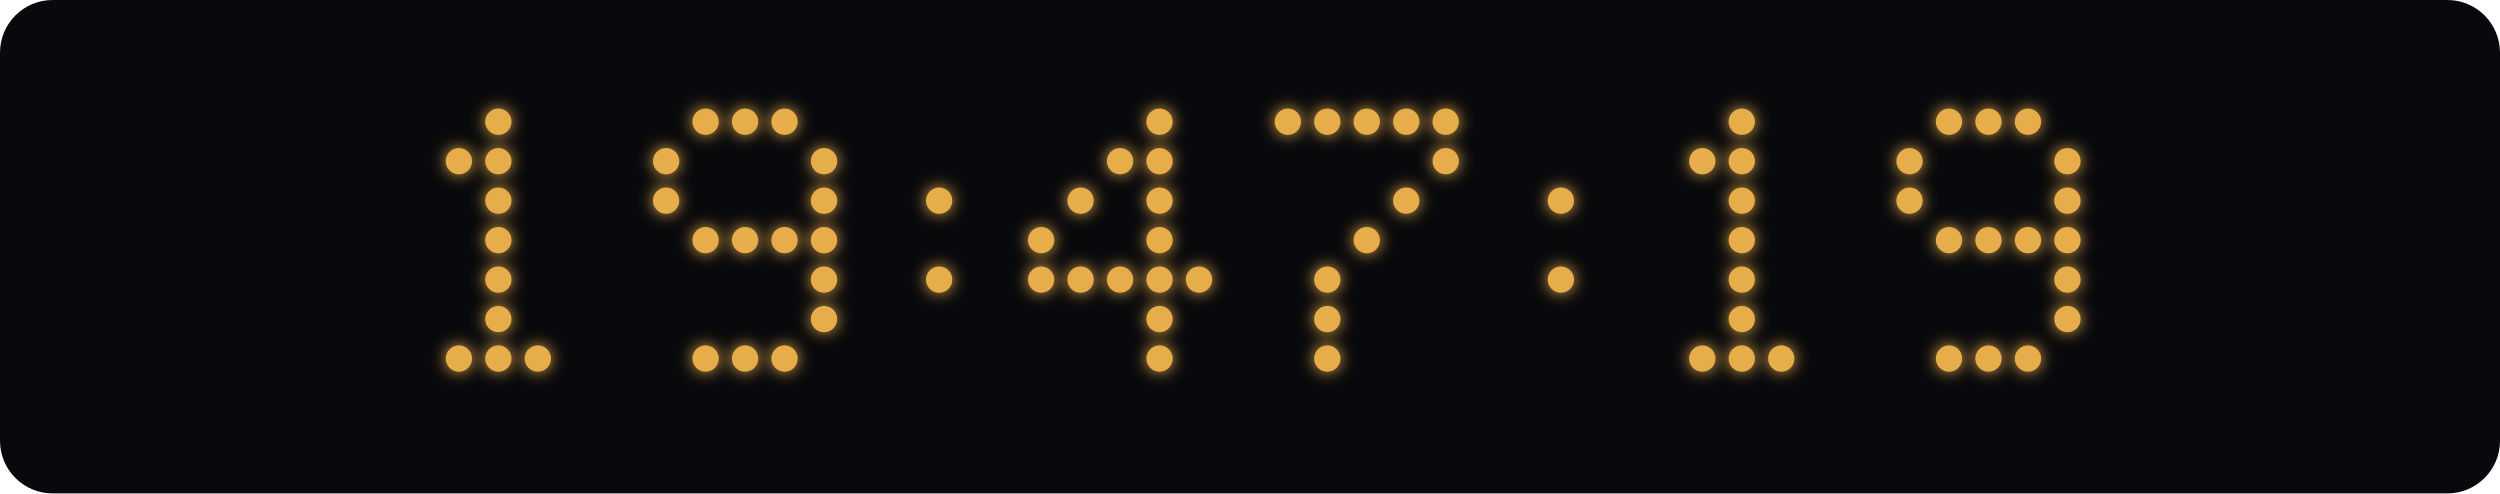
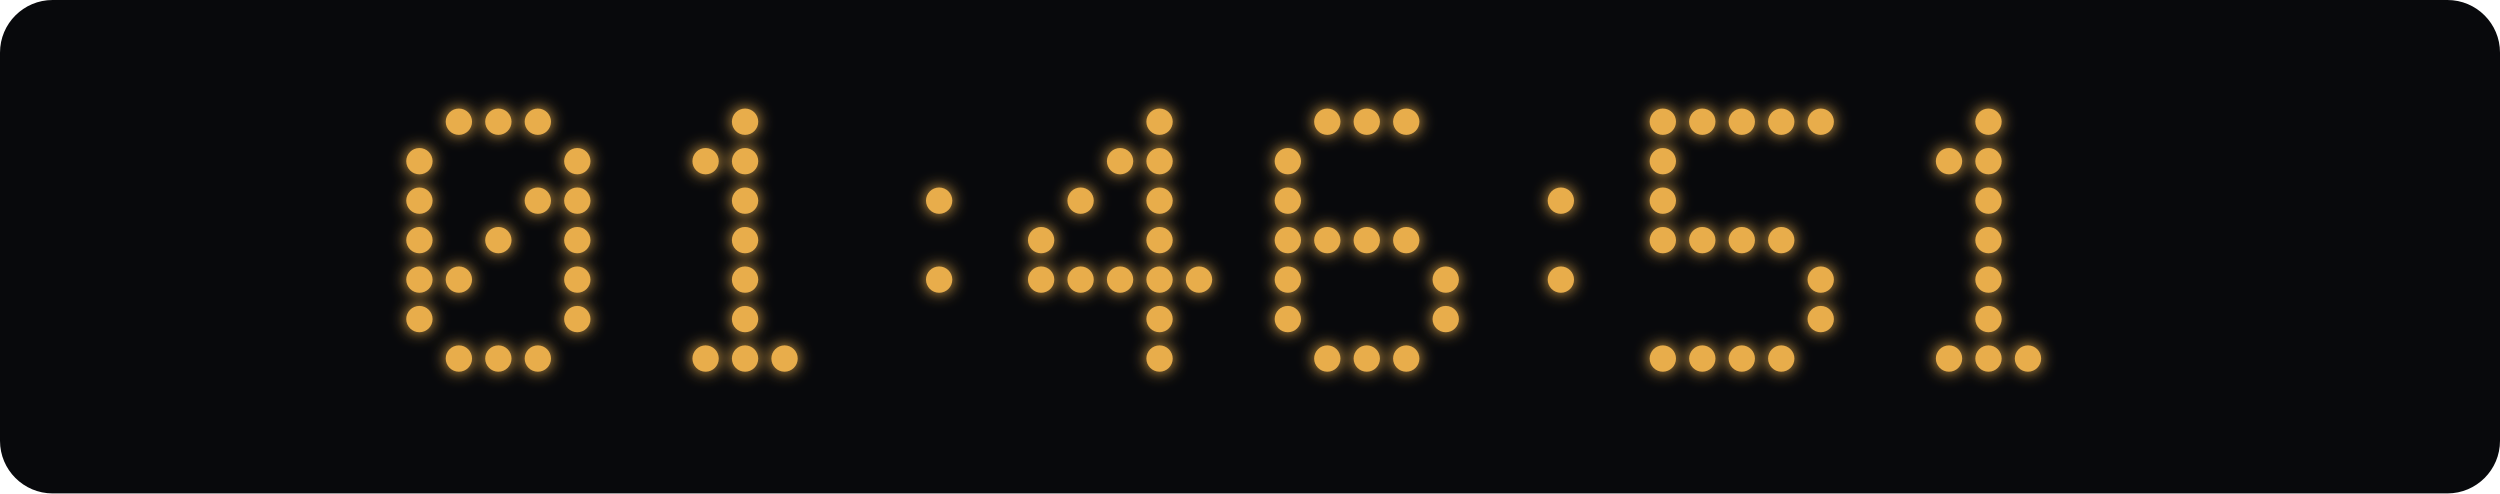
<svg xmlns="http://www.w3.org/2000/svg" width="760" height="150" viewBox="0 0 760 150">
  <defs>
    <filter id="glow" x="-100%" y="-100%" width="300%" height="300%">
      <feGaussianBlur stdDeviation="2.5" result="blur" />
      <feMerge>
        <feMergeNode in="blur" />
        <feMergeNode in="SourceGraphic" />
      </feMerge>
    </filter>
  </defs>
  <rect width="760" height="150" rx="16" fill="#08090c" />
  <g fill="#e8ad4b" filter="url(#glow)">
+     <circle cx="139.5" cy="37" r="4" class="lit" />
    <circle cx="151.5" cy="37" r="4" class="lit" />
-     <circle cx="139.5" cy="49" r="4" class="lit" />
-     <circle cx="151.5" cy="49" r="4" class="lit" />
-     <circle cx="151.5" cy="61" r="4" class="lit" />
+     <circle cx="163.5" cy="37" r="4" class="lit" />
+     <circle cx="127.5" cy="49" r="4" class="lit" />
+     <circle cx="175.5" cy="49" r="4" class="lit" />
+     <circle cx="127.5" cy="61" r="4" class="lit" />
+     <circle cx="163.5" cy="61" r="4" class="lit" />
+     <circle cx="175.5" cy="61" r="4" class="lit" />
+     <circle cx="127.5" cy="73" r="4" class="lit" />
    <circle cx="151.5" cy="73" r="4" class="lit" />
-     <circle cx="151.5" cy="85" r="4" class="lit" />
-     <circle cx="151.5" cy="97" r="4" class="lit" />
+     <circle cx="175.5" cy="73" r="4" class="lit" />
+     <circle cx="127.5" cy="85" r="4" class="lit" />
+     <circle cx="139.5" cy="85" r="4" class="lit" />
+     <circle cx="175.5" cy="85" r="4" class="lit" />
+     <circle cx="127.5" cy="97" r="4" class="lit" />
+     <circle cx="175.5" cy="97" r="4" class="lit" />
    <circle cx="139.5" cy="109" r="4" class="lit" />
    <circle cx="151.5" cy="109" r="4" class="lit" />
    <circle cx="163.5" cy="109" r="4" class="lit" />
-     <circle cx="214.5" cy="37" r="4" class="lit" />
    <circle cx="226.5" cy="37" r="4" class="lit" />
-     <circle cx="238.5" cy="37" r="4" class="lit" />
-     <circle cx="202.5" cy="49" r="4" class="lit" />
-     <circle cx="250.5" cy="49" r="4" class="lit" />
-     <circle cx="202.5" cy="61" r="4" class="lit" />
-     <circle cx="250.5" cy="61" r="4" class="lit" />
-     <circle cx="214.5" cy="73" r="4" class="lit" />
+     <circle cx="214.5" cy="49" r="4" class="lit" />
+     <circle cx="226.5" cy="49" r="4" class="lit" />
+     <circle cx="226.5" cy="61" r="4" class="lit" />
    <circle cx="226.5" cy="73" r="4" class="lit" />
-     <circle cx="238.5" cy="73" r="4" class="lit" />
-     <circle cx="250.5" cy="73" r="4" class="lit" />
-     <circle cx="250.5" cy="85" r="4" class="lit" />
-     <circle cx="250.5" cy="97" r="4" class="lit" />
+     <circle cx="226.5" cy="85" r="4" class="lit" />
+     <circle cx="226.5" cy="97" r="4" class="lit" />
    <circle cx="214.5" cy="109" r="4" class="lit" />
    <circle cx="226.5" cy="109" r="4" class="lit" />
    <circle cx="238.5" cy="109" r="4" class="lit" />
    <circle cx="285.5" cy="61" r="4" class="lit" />
    <circle cx="285.5" cy="85" r="4" class="lit" />
    <circle cx="352.5" cy="37" r="4" class="lit" />
    <circle cx="340.5" cy="49" r="4" class="lit" />
    <circle cx="352.5" cy="49" r="4" class="lit" />
    <circle cx="328.5" cy="61" r="4" class="lit" />
    <circle cx="352.5" cy="61" r="4" class="lit" />
    <circle cx="316.5" cy="73" r="4" class="lit" />
    <circle cx="352.5" cy="73" r="4" class="lit" />
    <circle cx="316.5" cy="85" r="4" class="lit" />
    <circle cx="328.5" cy="85" r="4" class="lit" />
    <circle cx="340.5" cy="85" r="4" class="lit" />
    <circle cx="352.5" cy="85" r="4" class="lit" />
    <circle cx="364.5" cy="85" r="4" class="lit" />
    <circle cx="352.5" cy="97" r="4" class="lit" />
    <circle cx="352.5" cy="109" r="4" class="lit" />
-     <circle cx="391.5" cy="37" r="4" class="lit" />
    <circle cx="403.5" cy="37" r="4" class="lit" />
    <circle cx="415.5" cy="37" r="4" class="lit" />
    <circle cx="427.5" cy="37" r="4" class="lit" />
-     <circle cx="439.5" cy="37" r="4" class="lit" />
-     <circle cx="439.5" cy="49" r="4" class="lit" />
-     <circle cx="427.5" cy="61" r="4" class="lit" />
+     <circle cx="391.5" cy="49" r="4" class="lit" />
+     <circle cx="391.5" cy="61" r="4" class="lit" />
+     <circle cx="391.5" cy="73" r="4" class="lit" />
+     <circle cx="403.5" cy="73" r="4" class="lit" />
    <circle cx="415.5" cy="73" r="4" class="lit" />
-     <circle cx="403.5" cy="85" r="4" class="lit" />
-     <circle cx="403.5" cy="97" r="4" class="lit" />
+     <circle cx="427.5" cy="73" r="4" class="lit" />
+     <circle cx="391.5" cy="85" r="4" class="lit" />
+     <circle cx="439.5" cy="85" r="4" class="lit" />
+     <circle cx="391.5" cy="97" r="4" class="lit" />
+     <circle cx="439.5" cy="97" r="4" class="lit" />
    <circle cx="403.5" cy="109" r="4" class="lit" />
+     <circle cx="415.5" cy="109" r="4" class="lit" />
+     <circle cx="427.5" cy="109" r="4" class="lit" />
    <circle cx="474.5" cy="61" r="4" class="lit" />
    <circle cx="474.5" cy="85" r="4" class="lit" />
+     <circle cx="505.5" cy="37" r="4" class="lit" />
+     <circle cx="517.5" cy="37" r="4" class="lit" />
    <circle cx="529.5" cy="37" r="4" class="lit" />
-     <circle cx="517.5" cy="49" r="4" class="lit" />
-     <circle cx="529.5" cy="49" r="4" class="lit" />
-     <circle cx="529.5" cy="61" r="4" class="lit" />
+     <circle cx="541.5" cy="37" r="4" class="lit" />
+     <circle cx="553.5" cy="37" r="4" class="lit" />
+     <circle cx="505.5" cy="49" r="4" class="lit" />
+     <circle cx="505.5" cy="61" r="4" class="lit" />
+     <circle cx="505.5" cy="73" r="4" class="lit" />
+     <circle cx="517.5" cy="73" r="4" class="lit" />
    <circle cx="529.5" cy="73" r="4" class="lit" />
-     <circle cx="529.5" cy="85" r="4" class="lit" />
-     <circle cx="529.5" cy="97" r="4" class="lit" />
+     <circle cx="541.5" cy="73" r="4" class="lit" />
+     <circle cx="553.5" cy="85" r="4" class="lit" />
+     <circle cx="553.5" cy="97" r="4" class="lit" />
+     <circle cx="505.5" cy="109" r="4" class="lit" />
    <circle cx="517.5" cy="109" r="4" class="lit" />
    <circle cx="529.5" cy="109" r="4" class="lit" />
    <circle cx="541.5" cy="109" r="4" class="lit" />
-     <circle cx="592.5" cy="37" r="4" class="lit" />
    <circle cx="604.5" cy="37" r="4" class="lit" />
-     <circle cx="616.5" cy="37" r="4" class="lit" />
-     <circle cx="580.5" cy="49" r="4" class="lit" />
-     <circle cx="628.5" cy="49" r="4" class="lit" />
-     <circle cx="580.5" cy="61" r="4" class="lit" />
-     <circle cx="628.5" cy="61" r="4" class="lit" />
-     <circle cx="592.5" cy="73" r="4" class="lit" />
+     <circle cx="592.5" cy="49" r="4" class="lit" />
+     <circle cx="604.5" cy="49" r="4" class="lit" />
+     <circle cx="604.5" cy="61" r="4" class="lit" />
    <circle cx="604.5" cy="73" r="4" class="lit" />
-     <circle cx="616.5" cy="73" r="4" class="lit" />
-     <circle cx="628.5" cy="73" r="4" class="lit" />
-     <circle cx="628.5" cy="85" r="4" class="lit" />
-     <circle cx="628.5" cy="97" r="4" class="lit" />
+     <circle cx="604.5" cy="85" r="4" class="lit" />
+     <circle cx="604.5" cy="97" r="4" class="lit" />
    <circle cx="592.5" cy="109" r="4" class="lit" />
    <circle cx="604.5" cy="109" r="4" class="lit" />
    <circle cx="616.5" cy="109" r="4" class="lit" />
  </g>
</svg>
